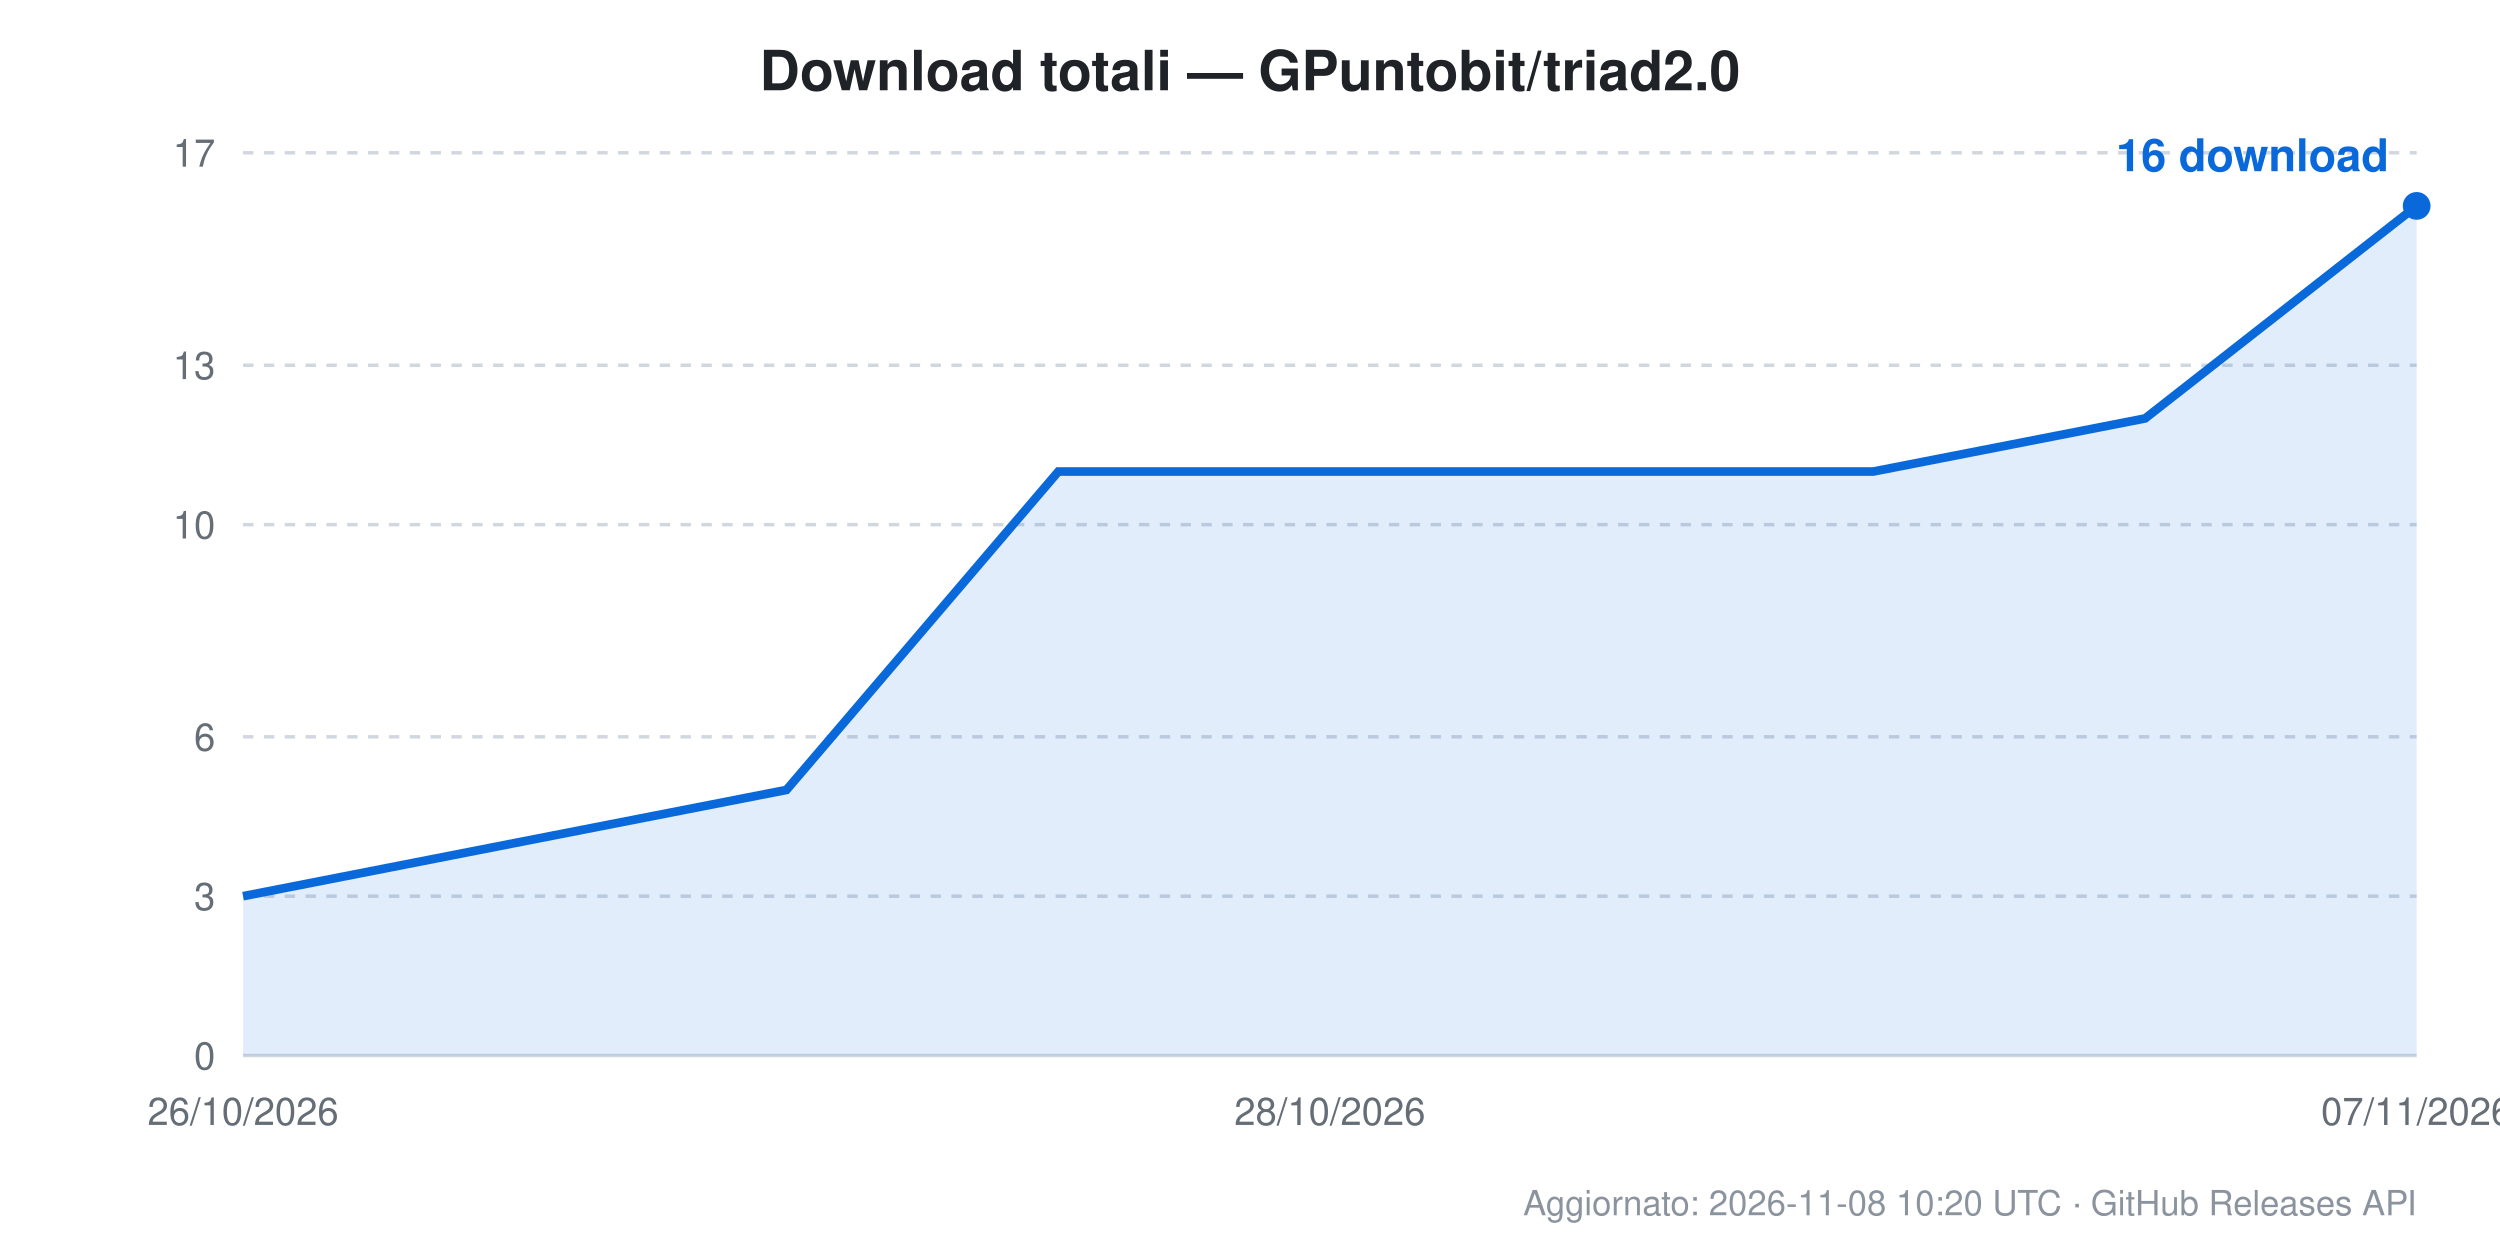
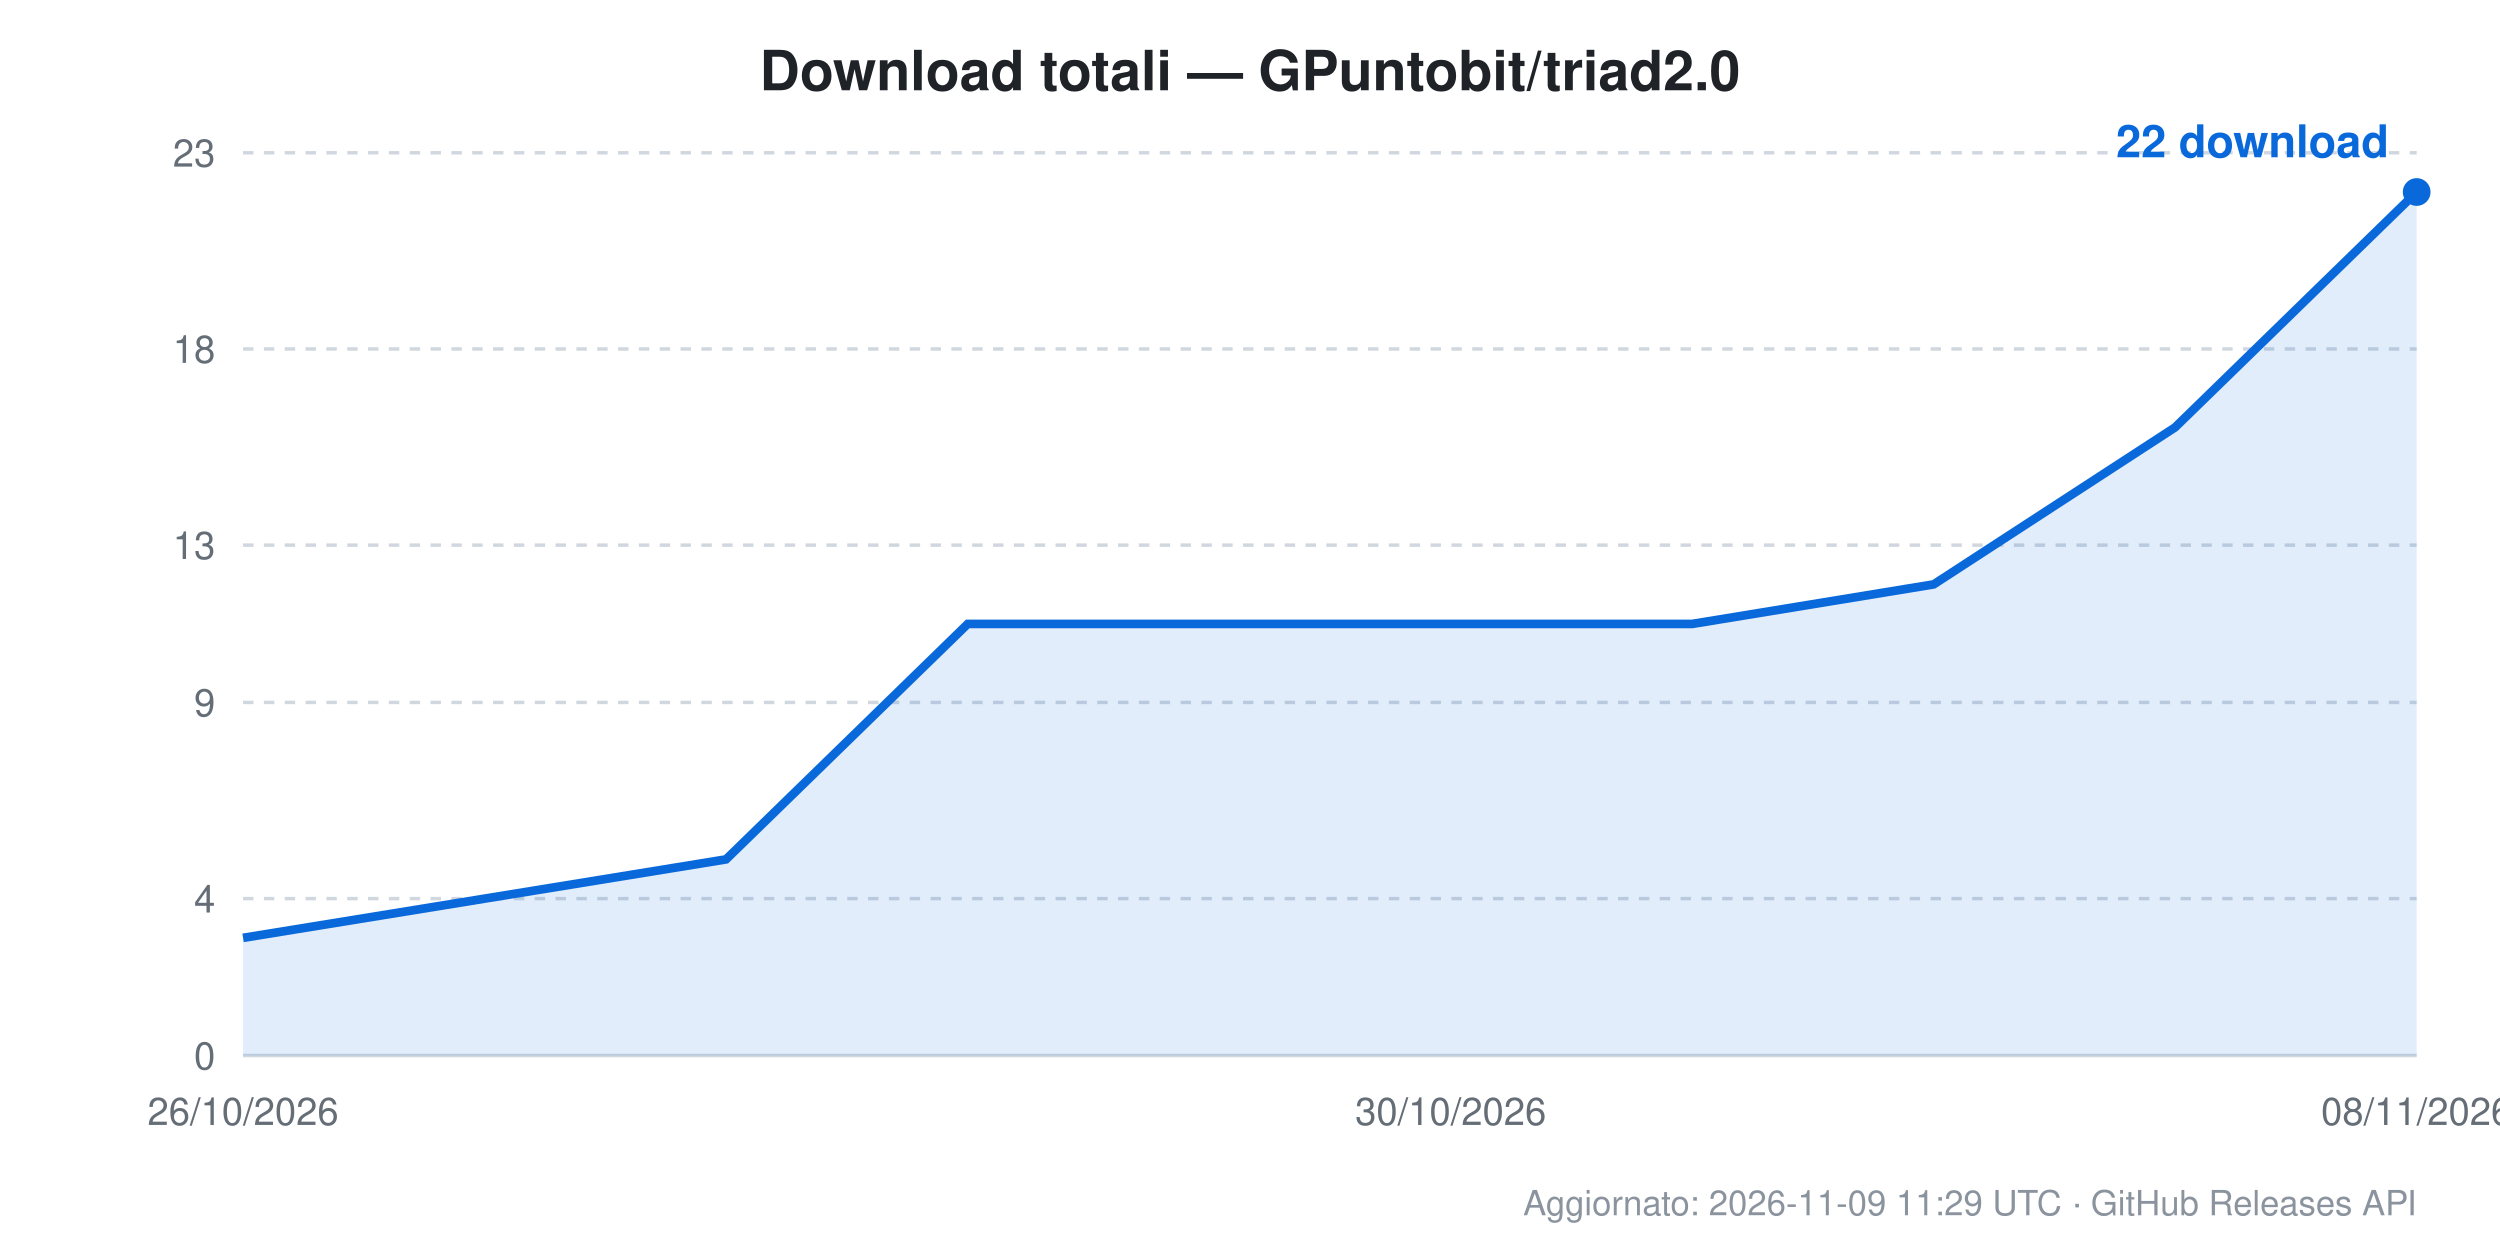
<svg xmlns="http://www.w3.org/2000/svg" width="720" height="360" viewBox="0 0 720 360" font-family="Segoe UI, Helvetica, Arial, sans-serif">
  <rect width="720" height="360" fill="#ffffff" />
  <text x="360.0" y="26" text-anchor="middle" font-size="16" font-weight="600" fill="#1f2328">Download totali — GPuntobit/triad2.0</text>
  <line x1="70" y1="304.0" x2="696" y2="304.0" stroke="#d0d7de" stroke-width="1" stroke-dasharray="" />
  <text x="62" y="308.0" text-anchor="end" font-size="11" fill="#656d76">0</text>
-   <line x1="70" y1="258.1" x2="696" y2="258.1" stroke="#d0d7de" stroke-width="1" stroke-dasharray="3,3" />
-   <text x="62" y="262.1" text-anchor="end" font-size="11" fill="#656d76">3</text>
-   <line x1="70" y1="212.2" x2="696" y2="212.2" stroke="#d0d7de" stroke-width="1" stroke-dasharray="3,3" />
-   <text x="62" y="216.2" text-anchor="end" font-size="11" fill="#656d76">6</text>
-   <line x1="70" y1="151.1" x2="696" y2="151.1" stroke="#d0d7de" stroke-width="1" stroke-dasharray="3,3" />
-   <text x="62" y="155.1" text-anchor="end" font-size="11" fill="#656d76">10</text>
-   <line x1="70" y1="105.2" x2="696" y2="105.2" stroke="#d0d7de" stroke-width="1" stroke-dasharray="3,3" />
-   <text x="62" y="109.2" text-anchor="end" font-size="11" fill="#656d76">13</text>
+   <line x1="70" y1="258.8" x2="696" y2="258.8" stroke="#d0d7de" stroke-width="1" stroke-dasharray="3,3" />
+   <text x="62" y="262.8" text-anchor="end" font-size="11" fill="#656d76">4</text>
+   <line x1="70" y1="202.3" x2="696" y2="202.3" stroke="#d0d7de" stroke-width="1" stroke-dasharray="3,3" />
+   <text x="62" y="206.3" text-anchor="end" font-size="11" fill="#656d76">9</text>
+   <line x1="70" y1="157.0" x2="696" y2="157.0" stroke="#d0d7de" stroke-width="1" stroke-dasharray="3,3" />
+   <text x="62" y="161.0" text-anchor="end" font-size="11" fill="#656d76">13</text>
+   <line x1="70" y1="100.5" x2="696" y2="100.5" stroke="#d0d7de" stroke-width="1" stroke-dasharray="3,3" />
+   <text x="62" y="104.5" text-anchor="end" font-size="11" fill="#656d76">18</text>
  <line x1="70" y1="44.0" x2="696" y2="44.0" stroke="#d0d7de" stroke-width="1" stroke-dasharray="3,3" />
-   <text x="62" y="48.0" text-anchor="end" font-size="11" fill="#656d76">17</text>
+   <text x="62" y="48.0" text-anchor="end" font-size="11" fill="#656d76">23</text>
  <text x="70.0" y="324" text-anchor="middle" font-size="11" fill="#656d76">26/10/2026</text>
-   <text x="383.0" y="324" text-anchor="middle" font-size="11" fill="#656d76">28/10/2026</text>
-   <text x="696.0" y="324" text-anchor="middle" font-size="11" fill="#656d76">07/11/2026</text>
-   <path d="M 70.0 258.1 L 70.0 258.1 L 148.2 242.8 L 226.5 227.5 L 304.8 135.8 L 383.0 135.8 L 461.2 135.8 L 539.5 135.8 L 617.8 120.5 L 696.0 59.3 L 696.0 304.0 L 70.0 304.0 Z" fill="#0969da" fill-opacity="0.12" />
-   <path d="M 70.0 258.1 L 148.2 242.8 L 226.5 227.5 L 304.8 135.8 L 383.0 135.8 L 461.2 135.8 L 539.5 135.8 L 617.8 120.5 L 696.0 59.3" fill="none" stroke="#0969da" stroke-width="2.5" />
-   <circle cx="696.0" cy="59.3" r="4" fill="#0969da" />
-   <text x="688.0" y="49.3" text-anchor="end" font-size="13" font-weight="600" fill="#0969da">16 download</text>
-   <text x="696" y="350" text-anchor="end" font-size="10" fill="#8b949e">Aggiornato: 2026-11-08 10:20 UTC · GitHub Releases API</text>
+   <text x="417.8" y="324" text-anchor="middle" font-size="11" fill="#656d76">30/10/2026</text>
+   <text x="696.0" y="324" text-anchor="middle" font-size="11" fill="#656d76">08/11/2026</text>
+   <path d="M 70.0 270.1 L 70.0 270.1 L 139.6 258.8 L 209.1 247.5 L 278.7 179.7 L 348.2 179.7 L 417.8 179.7 L 487.3 179.7 L 556.9 168.3 L 626.4 123.1 L 696.0 55.3 L 696.0 304.0 L 70.0 304.0 Z" fill="#0969da" fill-opacity="0.12" />
+   <path d="M 70.0 270.1 L 139.6 258.8 L 209.1 247.5 L 278.7 179.7 L 348.2 179.7 L 417.8 179.7 L 487.3 179.7 L 556.9 168.3 L 626.4 123.1 L 696.0 55.3" fill="none" stroke="#0969da" stroke-width="2.5" />
+   <circle cx="696.0" cy="55.3" r="4" fill="#0969da" />
+   <text x="688.0" y="45.3" text-anchor="end" font-size="13" font-weight="600" fill="#0969da">22 download</text>
+   <text x="696" y="350" text-anchor="end" font-size="10" fill="#8b949e">Aggiornato: 2026-11-09 11:29 UTC · GitHub Releases API</text>
</svg>
